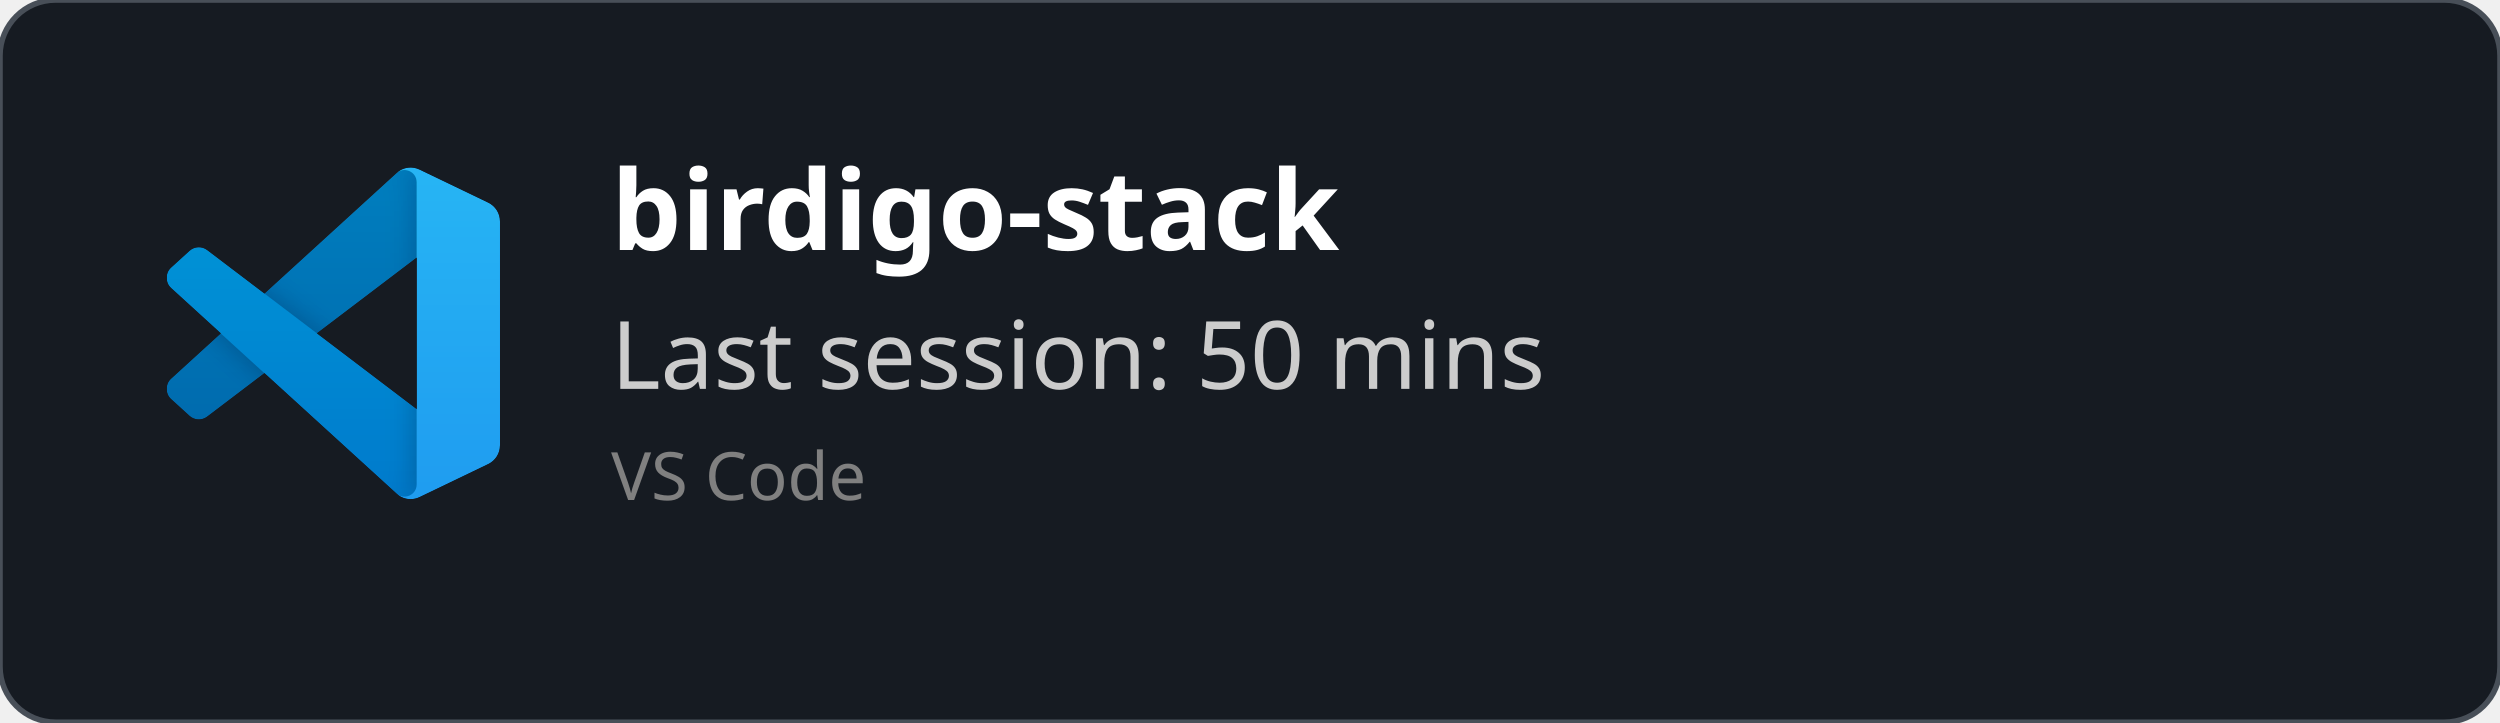
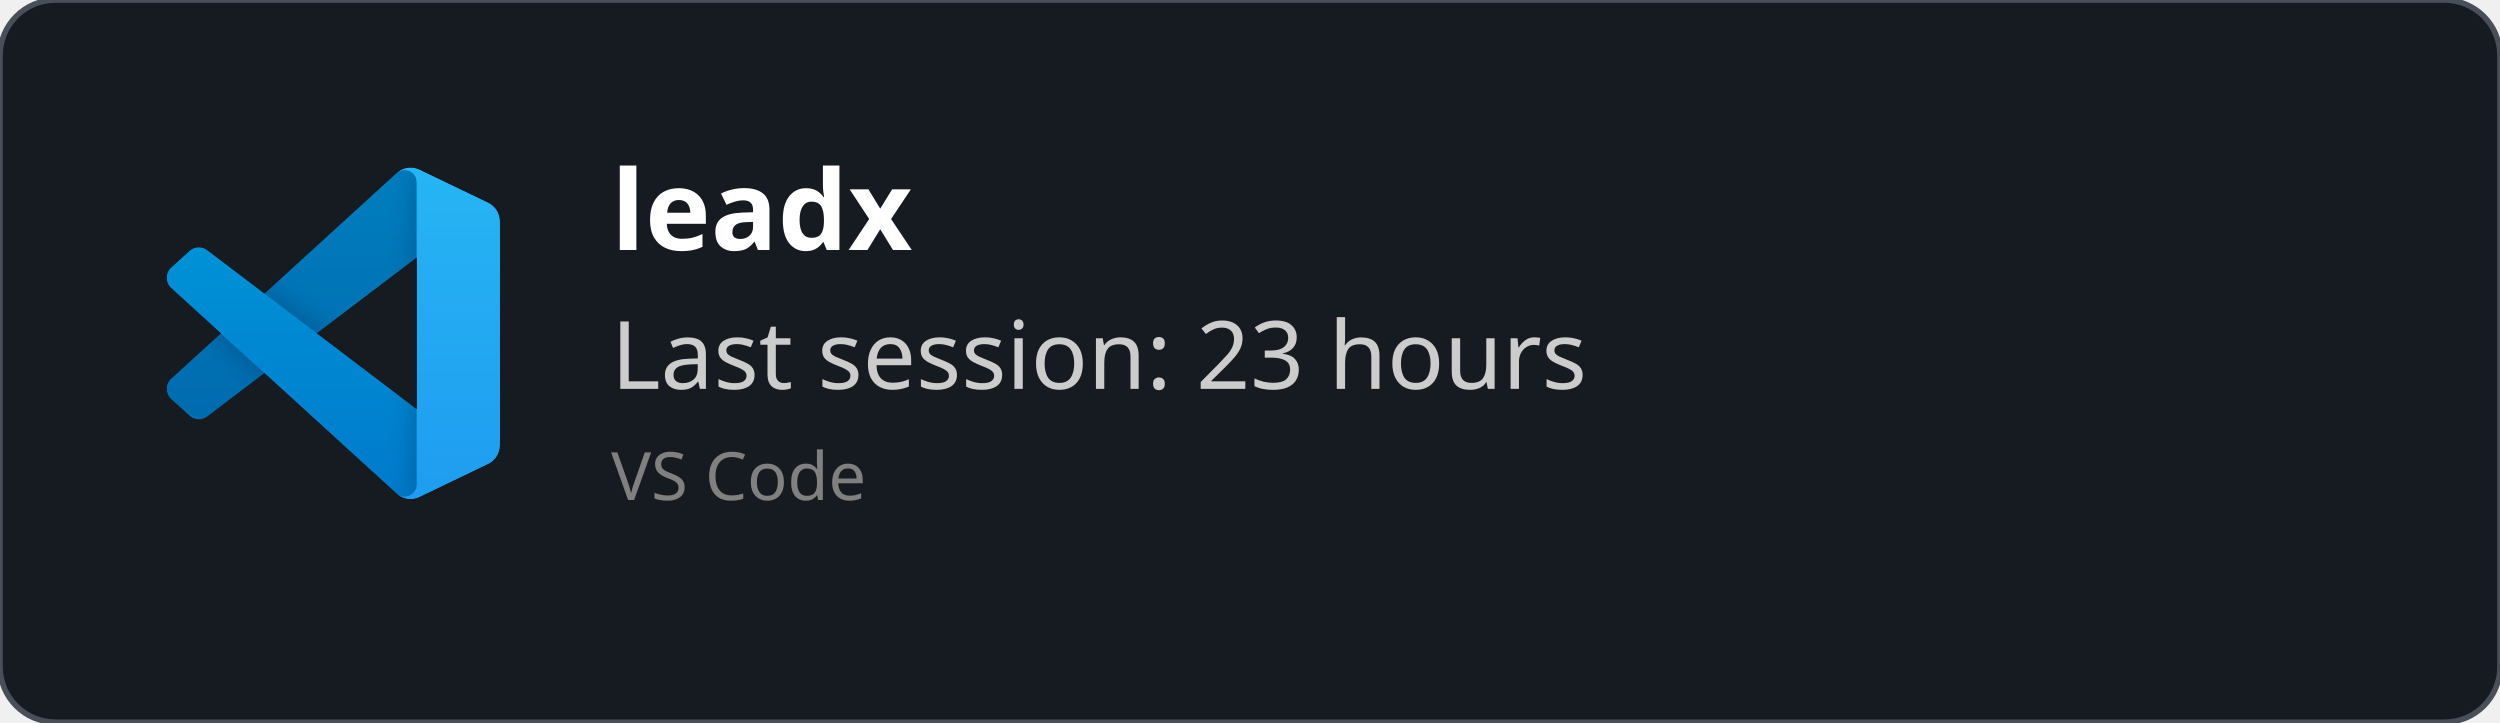
<svg xmlns="http://www.w3.org/2000/svg" width="450" height="130" viewBox="0 0 450 130" fill="none" role="img">
  <style>
    *{
        font-family: 'Segoe UI', Ubuntu, monospace
    }
    </style>
  <defs>
    <clipPath id="horizontalClip" x="20" y="20" width="500" height="200">
      <rect x="90" y="20" width="300" height="50" />
    </clipPath>
  </defs>
  <rect width="450" height="130" fill="rgba(22,27,34)" stroke="#484f58" stroke-width="1" fill-opacity="1" stroke-opacity="1" x="0" y="0" rx="10px" ry="10px">
    </rect>
  <svg width="60" height="60" x="30" y="30" viewBox="0 0 100 100" fill="none" id="vscode">
    <mask id="mask0" mask-type="alpha" maskUnits="userSpaceOnUse" x="0" y="0" width="100" height="100">
      <path fill-rule="evenodd" clip-rule="evenodd" d="M70.912 99.317C72.487 99.931 74.283 99.891 75.873 99.126L96.461 89.22C98.624 88.179 100 85.989 100 83.587V16.413C100 14.011 98.624 11.822 96.461 10.781L75.873 0.874C73.786 -0.13 71.345 0.116 69.513 1.447C69.252 1.637 69.003 1.849 68.769 2.083L29.355 38.041L12.187 25.01C10.589 23.797 8.354 23.896 6.869 25.246L1.363 30.255C-0.453 31.906 -0.455 34.763 1.359 36.417L16.247 50L1.359 63.583C-0.455 65.237 -0.453 68.094 1.363 69.745L6.869 74.754C8.354 76.104 10.589 76.204 12.187 74.99L29.355 61.959L68.769 97.917C69.392 98.541 70.125 99.01 70.912 99.317ZM75.015 27.299L45.109 50L75.015 72.701V27.299Z" fill="white" />
    </mask>
    <g mask="url(#mask0)">
      <path d="M96.461 10.796L75.857 0.876C73.472 -0.273 70.622 0.212 68.75 2.083L1.299 63.583C-0.516 65.237 -0.514 68.094 1.303 69.745L6.813 74.754C8.298 76.104 10.535 76.204 12.134 74.99L93.361 13.37C96.086 11.303 100 13.246 100 16.667V16.427C100 14.027 98.625 11.838 96.461 10.796Z" fill="#0065A9" />
      <g filter="url(#filter0_d)">
        <path d="M96.461 89.204L75.857 99.124C73.472 100.273 70.622 99.788 68.75 97.917L1.299 36.417C-0.516 34.763 -0.514 31.906 1.303 30.255L6.813 25.246C8.298 23.896 10.535 23.796 12.134 25.009L93.361 86.63C96.086 88.697 100 86.754 100 83.333V83.573C100 85.974 98.625 88.162 96.461 89.204Z" fill="#007ACC" />
      </g>
      <g filter="url(#filter1_d)">
        <path d="M75.858 99.126C73.472 100.274 70.622 99.788 68.75 97.917C71.056 100.223 75 98.59 75 95.328V4.672C75 1.41 71.056 -0.223 68.75 2.083C70.622 0.211 73.472 -0.274 75.858 0.874L96.459 10.781C98.623 11.822 100 14.011 100 16.413V83.587C100 85.989 98.623 88.179 96.459 89.22L75.858 99.126Z" fill="#1F9CF0" />
      </g>
      <g style="mix-blend-mode:overlay" opacity="0.25">
        <path fill-rule="evenodd" clip-rule="evenodd" d="M70.851 99.317C72.426 99.931 74.222 99.891 75.812 99.126L96.4 89.22C98.563 88.179 99.939 85.989 99.939 83.587V16.413C99.939 14.011 98.564 11.822 96.4 10.781L75.812 0.874C73.725 -0.13 71.284 0.116 69.453 1.447C69.191 1.637 68.942 1.849 68.708 2.083L29.294 38.041L12.126 25.01C10.528 23.796 8.293 23.896 6.809 25.246L1.302 30.255C-0.513 31.906 -0.515 34.763 1.298 36.417L16.186 50L1.298 63.583C-0.515 65.237 -0.513 68.094 1.302 69.745L6.809 74.754C8.293 76.104 10.528 76.204 12.126 74.99L29.294 61.959L68.708 97.917C69.332 98.54 70.064 99.01 70.851 99.317ZM74.954 27.299L45.048 50L74.954 72.701V27.299Z" fill="url(#paint0_linear)" />
      </g>
    </g>
    <defs>
      <filter id="filter0_d" x="-8.394" y="15.829" width="116.727" height="92.246" filterUnits="userSpaceOnUse" color-interpolation-filters="sRGB">
        <feFlood flood-opacity="0" result="BackgroundImageFix" />
        <feColorMatrix in="SourceAlpha" type="matrix" values="0 0 0 0 0 0 0 0 0 0 0 0 0 0 0 0 0 0 127 0" />
        <feOffset />
        <feGaussianBlur stdDeviation="4.167" />
        <feColorMatrix type="matrix" values="0 0 0 0 0 0 0 0 0 0 0 0 0 0 0 0 0 0 0.25 0" />
        <feBlend mode="overlay" in2="BackgroundImageFix" result="effect1_dropShadow" />
        <feBlend mode="normal" in="SourceGraphic" in2="effect1_dropShadow" result="shape" />
      </filter>
      <filter id="filter1_d" x="60.417" y="-8.076" width="47.917" height="116.151" filterUnits="userSpaceOnUse" color-interpolation-filters="sRGB">
        <feFlood flood-opacity="0" result="BackgroundImageFix" />
        <feColorMatrix in="SourceAlpha" type="matrix" values="0 0 0 0 0 0 0 0 0 0 0 0 0 0 0 0 0 0 127 0" />
        <feOffset />
        <feGaussianBlur stdDeviation="4.167" />
        <feColorMatrix type="matrix" values="0 0 0 0 0 0 0 0 0 0 0 0 0 0 0 0 0 0 0.25 0" />
        <feBlend mode="overlay" in2="BackgroundImageFix" result="effect1_dropShadow" />
        <feBlend mode="normal" in="SourceGraphic" in2="effect1_dropShadow" result="shape" />
      </filter>
      <linearGradient id="paint0_linear" x1="49.939" y1="0.258" x2="49.939" y2="99.742" gradientUnits="userSpaceOnUse">
        <stop stop-color="white" />
        <stop offset="1" stop-color="white" stop-opacity="0" />
      </linearGradient>
    </defs>
  </svg>
  <text x="110" y="45" font-size="20" clip-path="url(#horizontalClip)" font-weight="bold" font-family="Ubuntu" fill="white">
-     birdigo-stack
+     leadx
    </text>
  <text x="110" y="70" font-size="17px" font-family="Ubuntu" fill="#ccc">
-     Last session: 50 mins
+     Last session: 23 hours
    </text>
  <text x="110" y="90" font-size="12px" font-family="Ubuntu" fill="grey">
    VS Code
    </text>
</svg>
